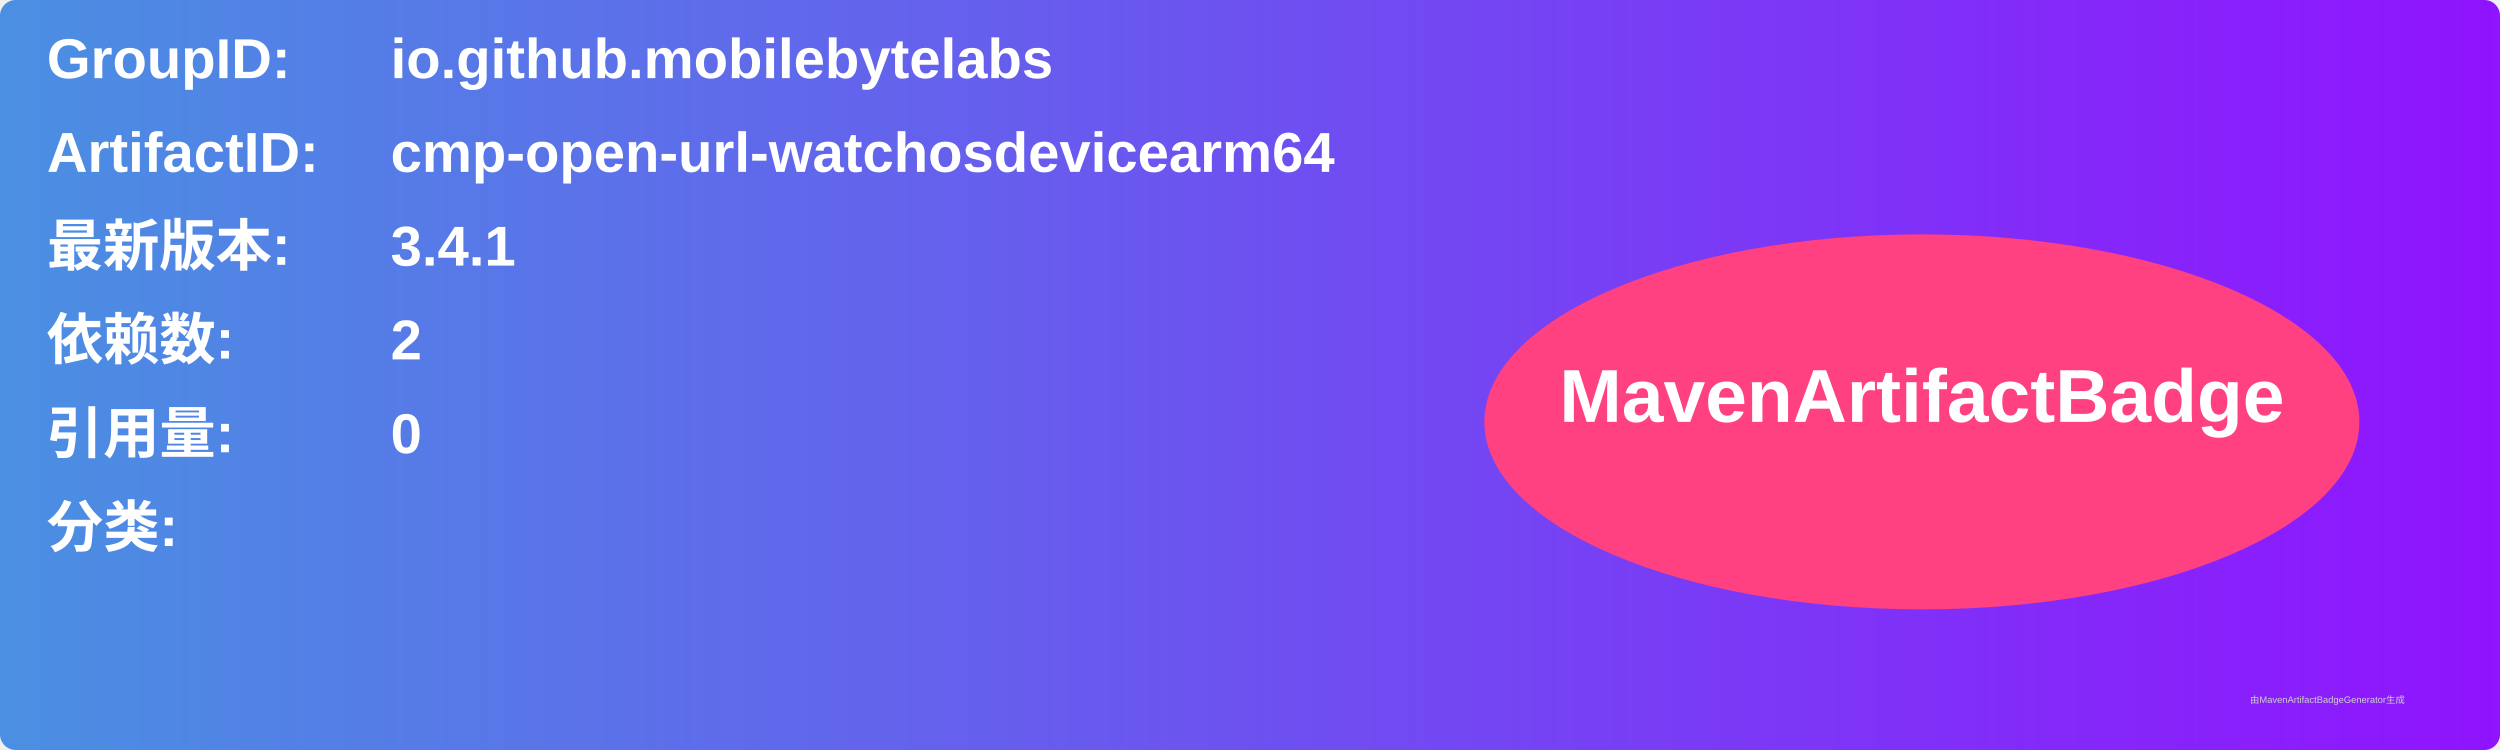
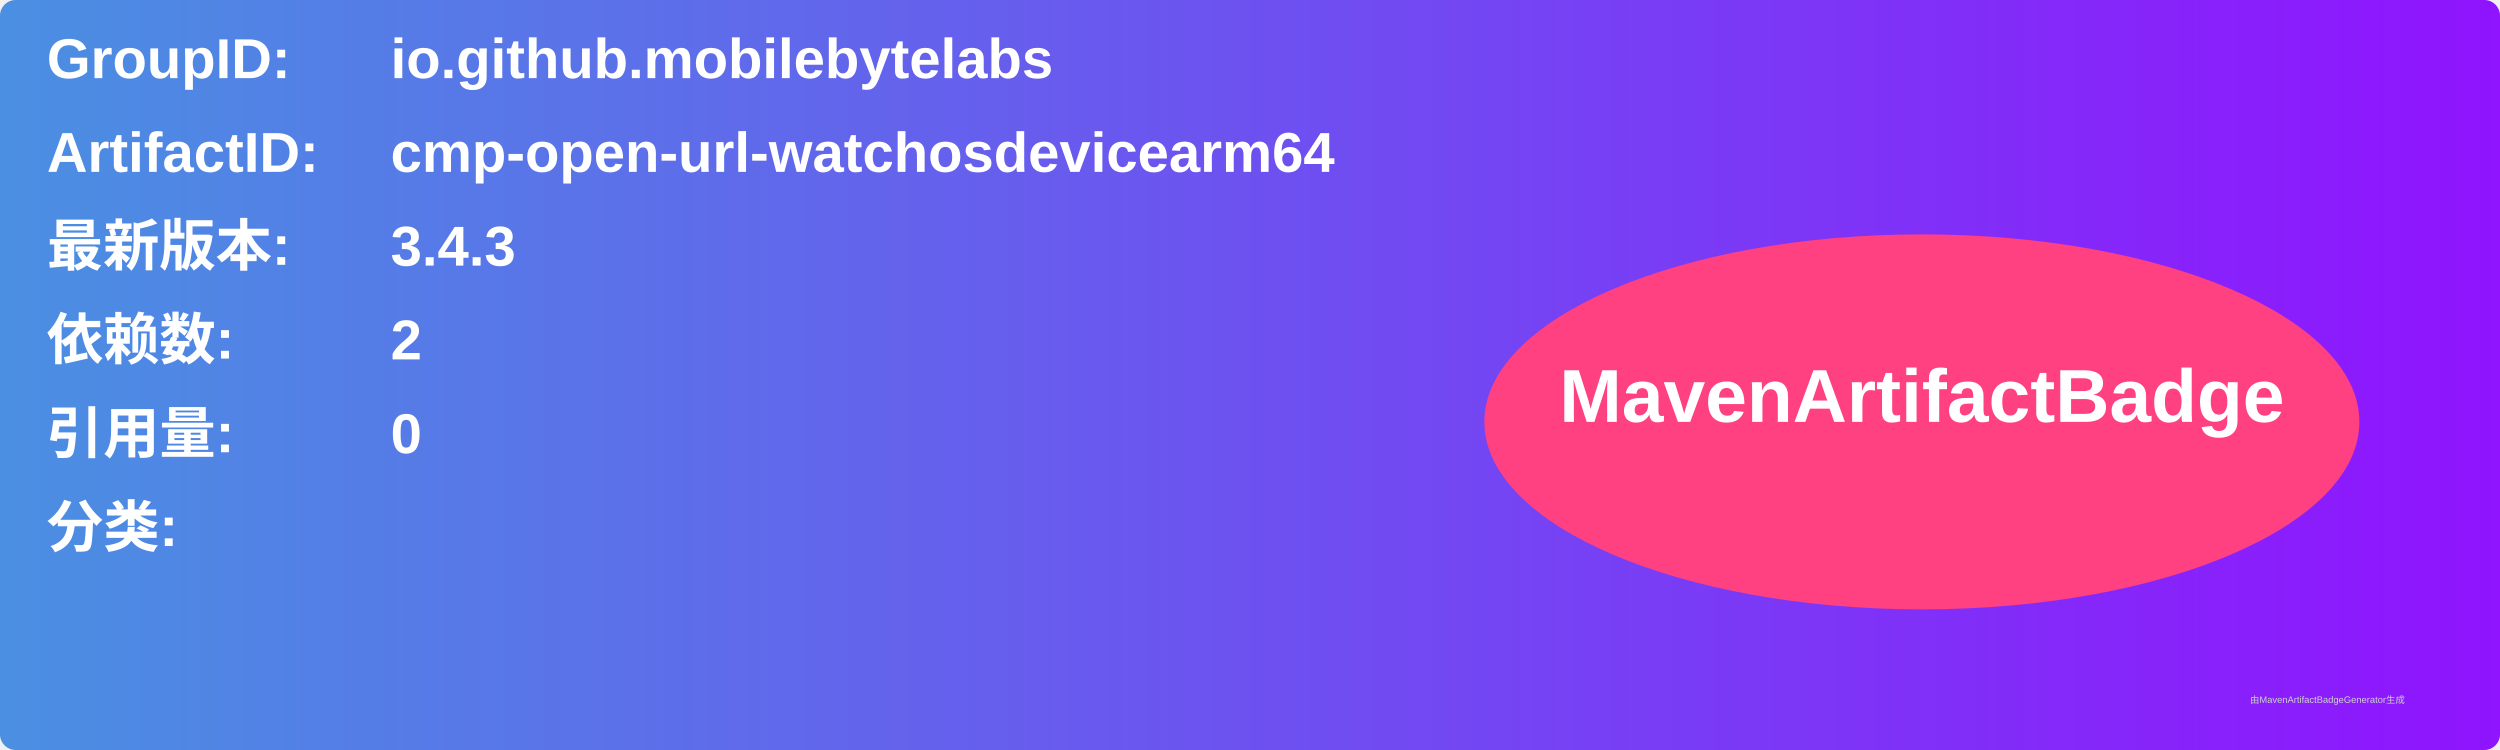
<svg xmlns="http://www.w3.org/2000/svg" width="800" height="240" viewBox="0 0 800 240">
  <linearGradient id="grad" x1="0%" y1="0%" x2="100%" y2="0%">
    <stop offset="0%" stop-color="#4a90e2" />
    <stop offset="100%" stop-color="#9013fe" />
  </linearGradient>
  <rect width="100%" height="100%" rx="5" ry="5" fill="url(#grad)" />
  <g transform="translate(15, 15)">
    <text x="0" y="10" font-family="Arial" font-size="18" fill="white" font-weight="bold" width="260">GroupID:</text>
    <text x="110" y="10" font-family="Arial" font-size="18" fill="white" font-weight="bold" width="460">io.github.mobilebytelabs</text>
    <text x="0" y="40" font-family="Arial" font-size="18" fill="white" font-weight="bold" width="260">ArtifactID:</text>
    <text x="110" y="40" font-family="Arial" font-size="18" fill="white" font-weight="bold" width="460">cmp-open-url-watchosdevicearm64</text>
    <text x="0" y="70" font-family="Arial" font-size="18" fill="white" font-weight="bold">最新版本:</text>
    <text x="110" y="70" font-family="Arial" font-size="18" fill="white" font-weight="bold">
-       <tspan font-weight="bold">3.4.1</tspan>
+       <tspan font-weight="bold">3.4.3</tspan>
    </text>
    <text x="0" y="100" font-family="Arial" font-size="18" fill="white" font-weight="bold">依赖数: </text>
    <text x="110" y="100" font-family="Arial" font-size="18" fill="white">
      <tspan font-weight="bold">2</tspan>
    </text>
    <text x="0" y="130" font-family="Arial" font-size="18" fill="white" font-weight="bold">引用量: </text>
    <text x="110" y="130" font-family="Arial" font-size="18" fill="white">
      <tspan font-weight="bold">0</tspan>
    </text>
    <text x="0" y="160" font-family="Arial" font-size="18" fill="white" font-weight="bold">分类:</text>
    <text x="10" y="190" font-family="Arial" font-size="10" fill="white">
      <tspan font-weight="bold" />
    </text>
    <ellipse cx="600" cy="120" rx="140" ry="60" fill="#ff4081" />
    <text x="600" y="120" text-anchor="middle" font-family="Arial" font-size="24" fill="white" font-weight="bold">MavenArtifactBadge</text>
  </g>
  <text x="720" y="225" font-family="Arial" font-size="3" fill="#d0d0d0">由MavenArtifactBadgeGenerator生成</text>
</svg>
